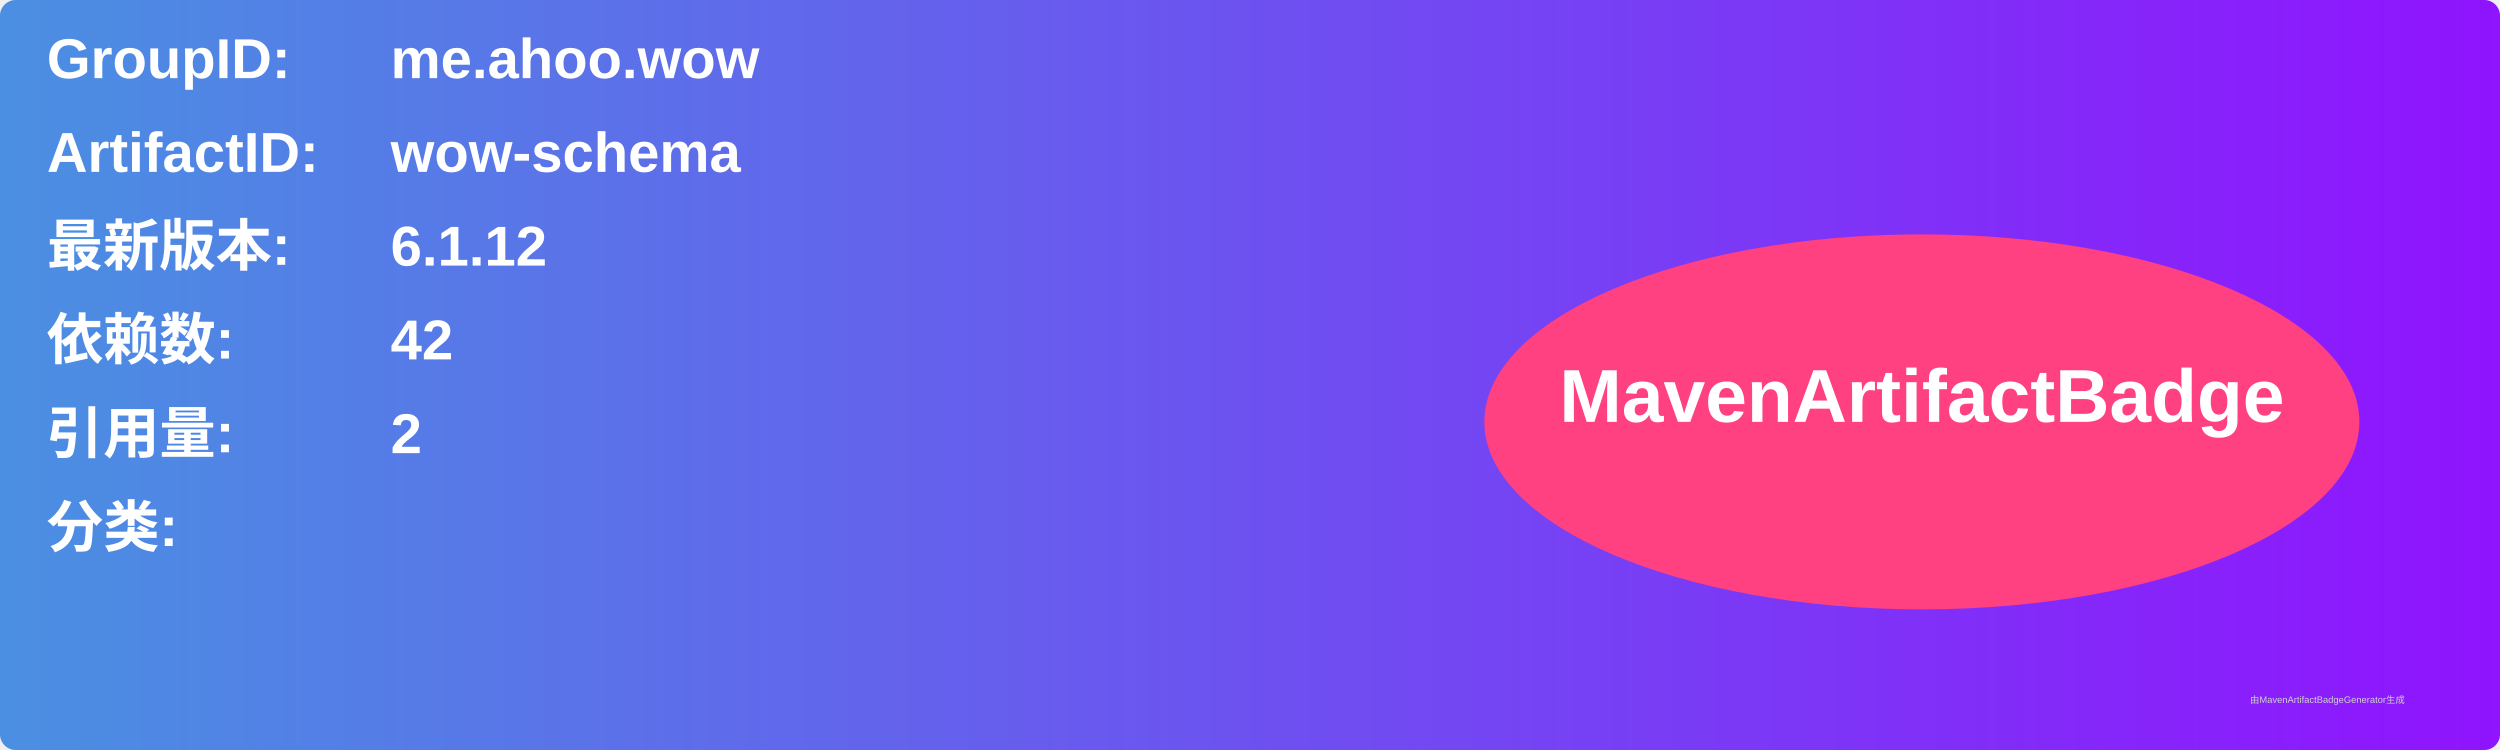
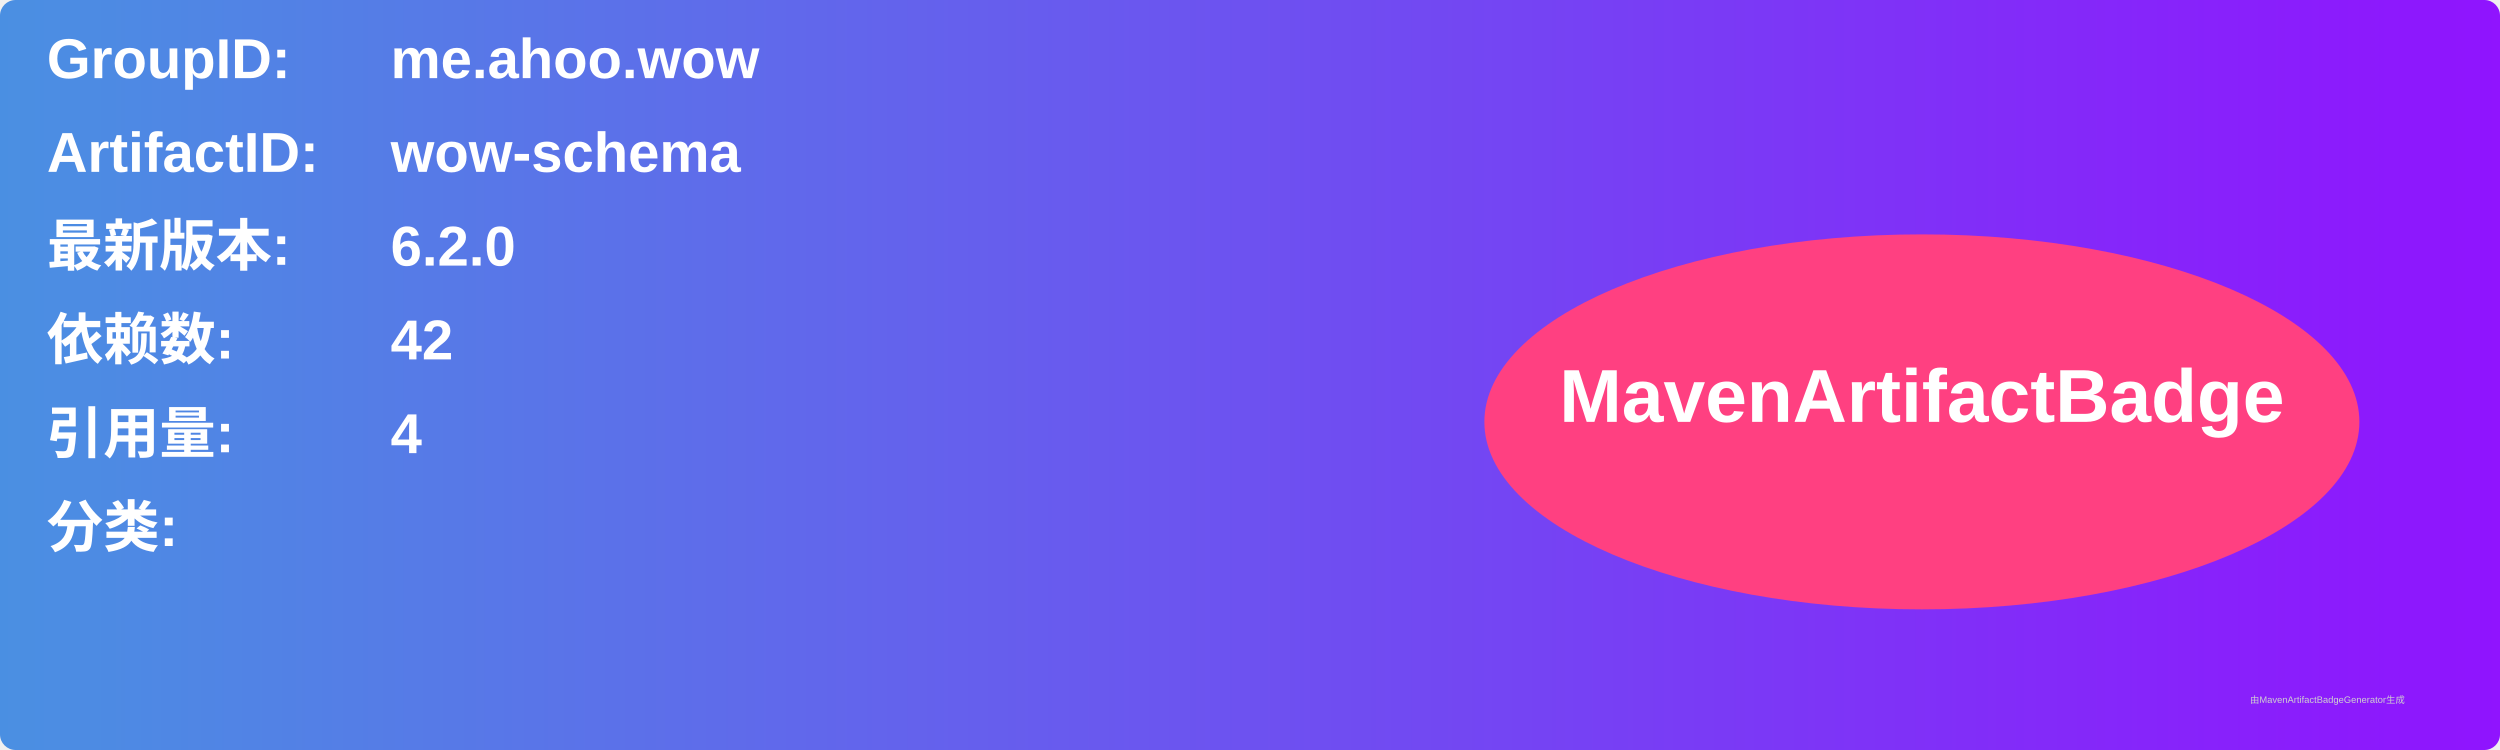
<svg xmlns="http://www.w3.org/2000/svg" width="800" height="240" viewBox="0 0 800 240">
  <linearGradient id="grad" x1="0%" y1="0%" x2="100%" y2="0%">
    <stop offset="0%" stop-color="#4a90e2" />
    <stop offset="100%" stop-color="#9013fe" />
  </linearGradient>
  <rect width="100%" height="100%" rx="5" ry="5" fill="url(#grad)" />
  <g transform="translate(15, 15)">
    <text x="0" y="10" font-family="Arial" font-size="18" fill="white" font-weight="bold" width="260">GroupID:</text>
    <text x="110" y="10" font-family="Arial" font-size="18" fill="white" font-weight="bold" width="460">me.ahoo.wow</text>
    <text x="0" y="40" font-family="Arial" font-size="18" fill="white" font-weight="bold" width="260">ArtifactID:</text>
    <text x="110" y="40" font-family="Arial" font-size="18" fill="white" font-weight="bold" width="460">wow-schema</text>
    <text x="0" y="70" font-family="Arial" font-size="18" fill="white" font-weight="bold">最新版本:</text>
    <text x="110" y="70" font-family="Arial" font-size="18" fill="white" font-weight="bold">
-       <tspan font-weight="bold">6.1.12</tspan>
+       <tspan font-weight="bold">6.2.0</tspan>
    </text>
    <text x="0" y="100" font-family="Arial" font-size="18" fill="white" font-weight="bold">依赖数: </text>
    <text x="110" y="100" font-family="Arial" font-size="18" fill="white">
      <tspan font-weight="bold">42</tspan>
    </text>
    <text x="0" y="130" font-family="Arial" font-size="18" fill="white" font-weight="bold">引用量: </text>
    <text x="110" y="130" font-family="Arial" font-size="18" fill="white">
-       <tspan font-weight="bold">2</tspan>
+       <tspan font-weight="bold">4</tspan>
    </text>
    <text x="0" y="160" font-family="Arial" font-size="18" fill="white" font-weight="bold">分类:</text>
    <text x="10" y="190" font-family="Arial" font-size="10" fill="white">
      <tspan font-weight="bold" />
    </text>
    <ellipse cx="600" cy="120" rx="140" ry="60" fill="#ff4081" />
    <text x="600" y="120" text-anchor="middle" font-family="Arial" font-size="24" fill="white" font-weight="bold">MavenArtifactBadge</text>
  </g>
  <text x="720" y="225" font-family="Arial" font-size="3" fill="#d0d0d0">由MavenArtifactBadgeGenerator生成</text>
</svg>
